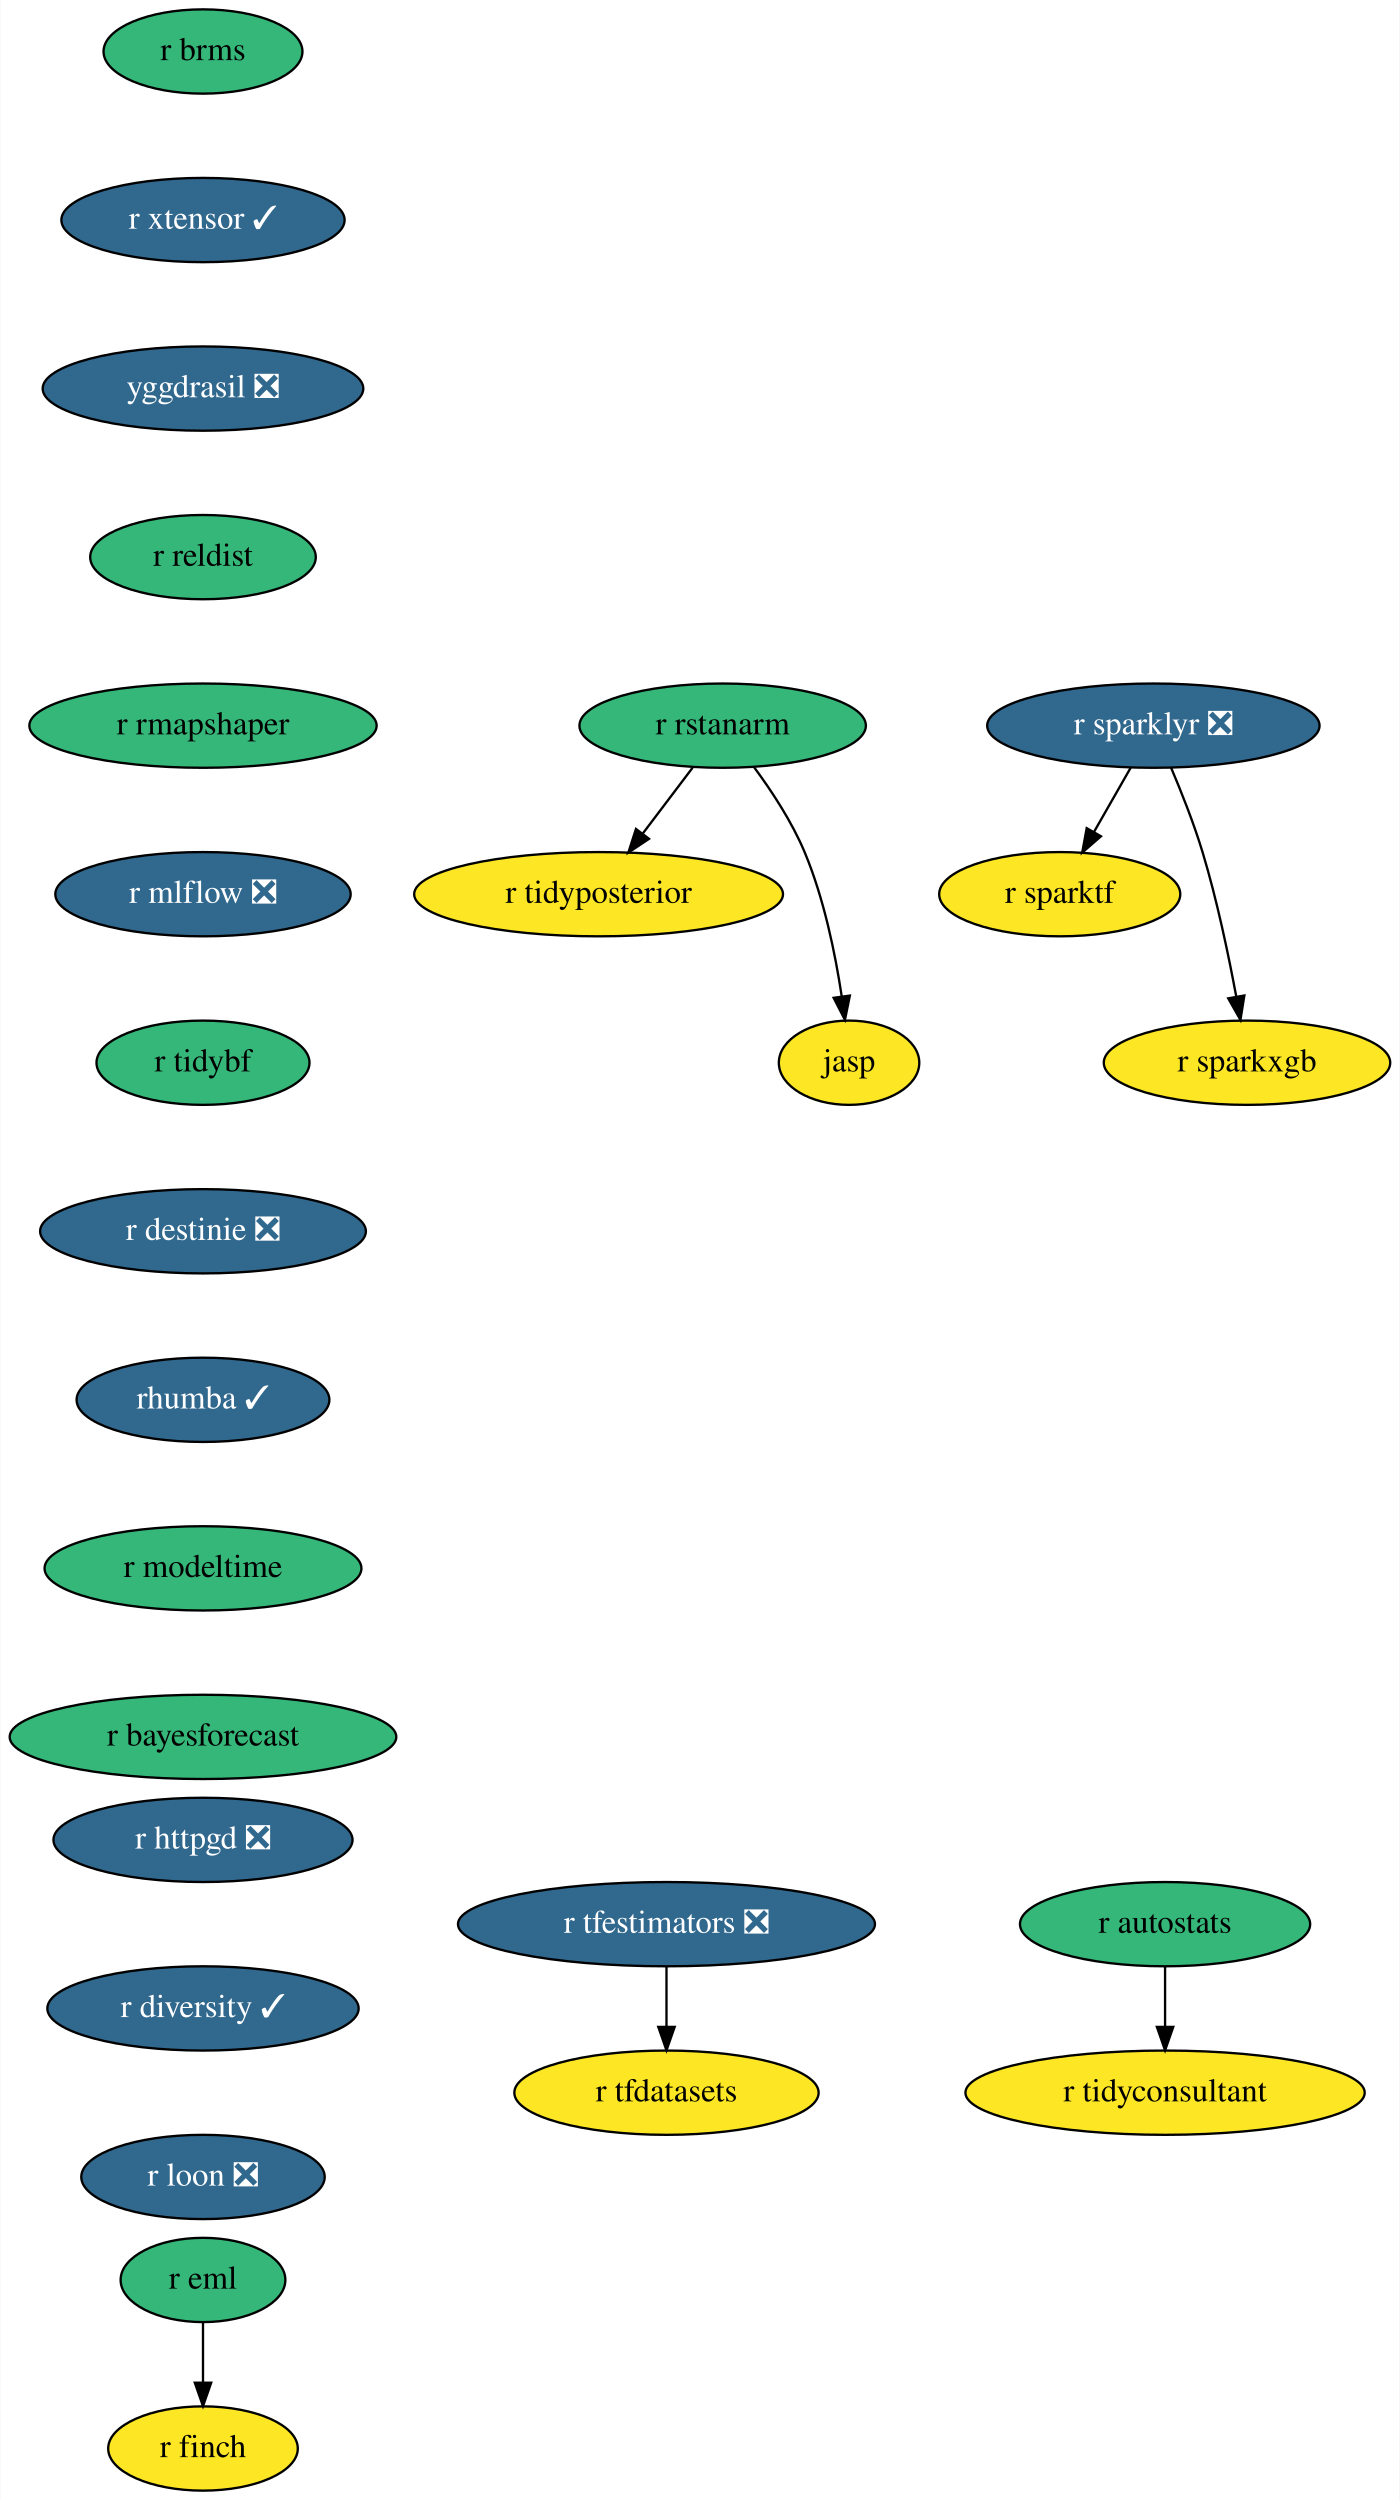
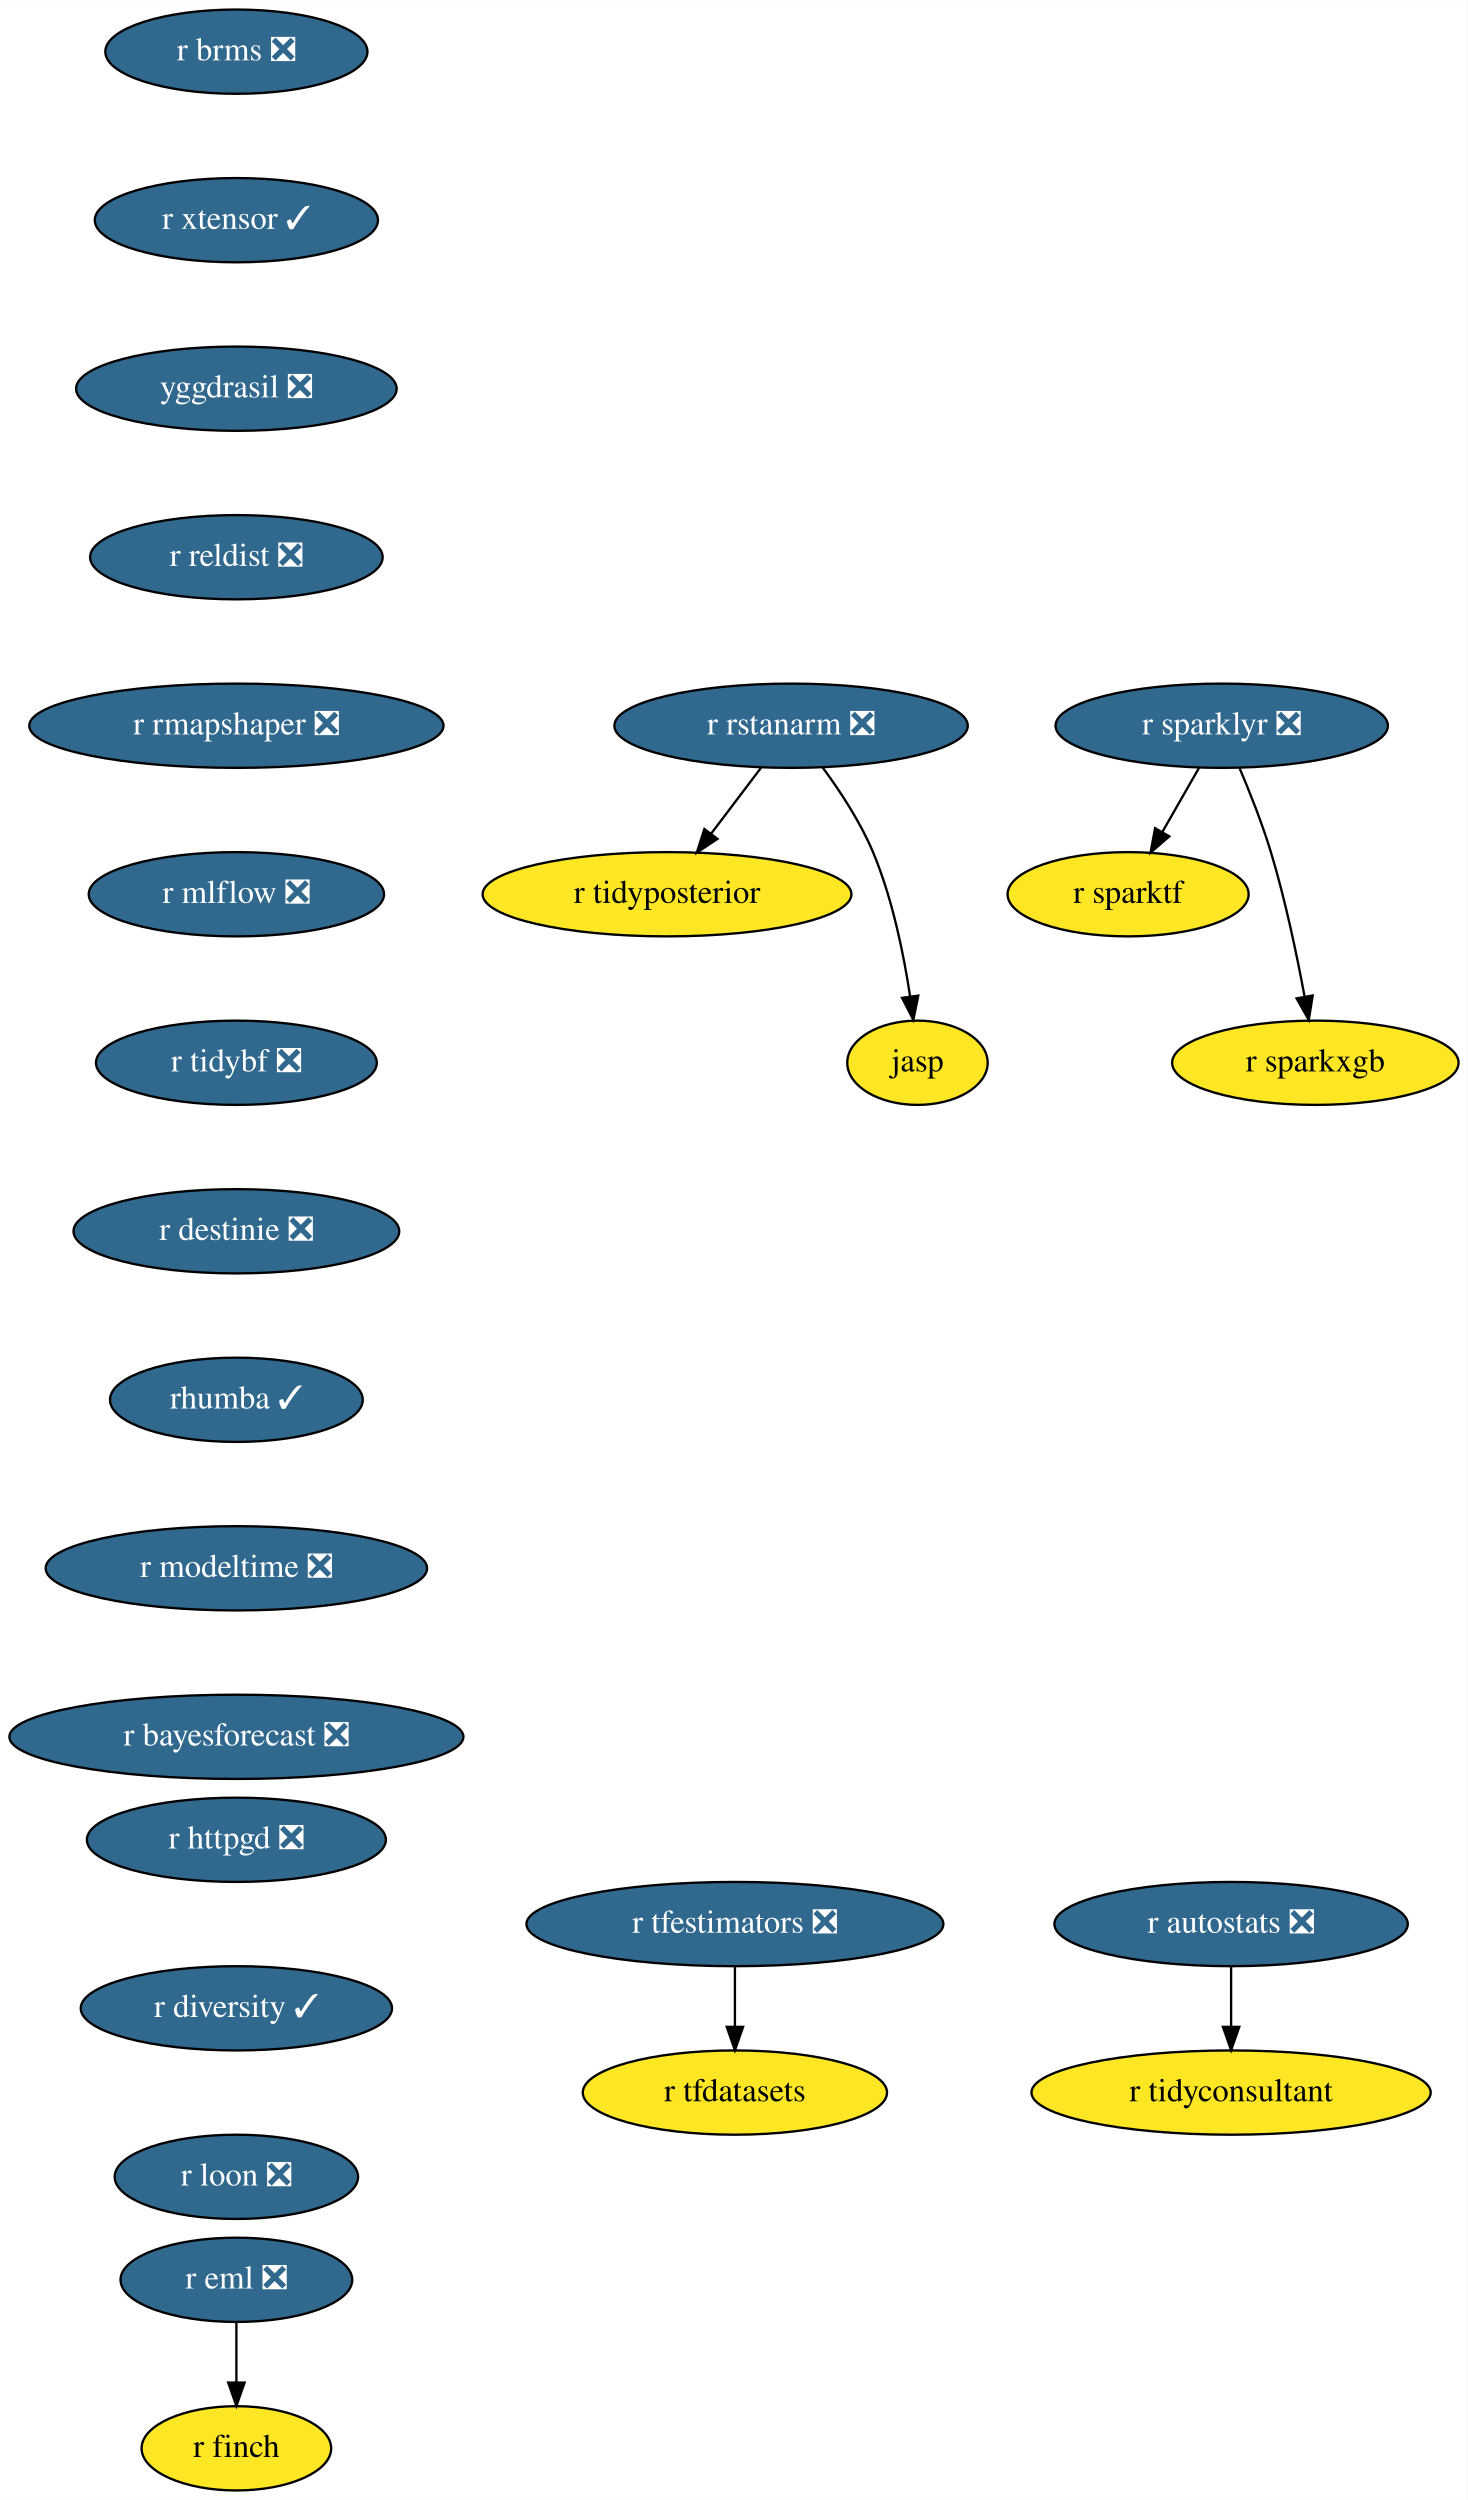
- <svg xmlns="http://www.w3.org/2000/svg" xmlns:xlink="http://www.w3.org/1999/xlink" width="598pt" height="1068pt" viewBox="0.00 0.00 597.64 1068.00">
+ <svg xmlns="http://www.w3.org/2000/svg" xmlns:xlink="http://www.w3.org/1999/xlink" width="627pt" height="1068pt" viewBox="0.00 0.00 627.09 1068.00">
  <g id="graph0" class="graph" transform="scale(1 1) rotate(0) translate(4 1064)">
-     <polygon fill="white" stroke="none" points="-4,4 -4,-1064 593.64,-1064 593.64,4 -4,4" />
+     <polygon fill="white" stroke="none" points="-4,4 -4,-1064 623.09,-1064 623.09,4 -4,4" />
    <g id="node1" class="node">
      <g id="a_node1">
-         <a xlink:href="https://github.com/conda-forge/r-eml-feedstock" xlink:title="r eml">
-           <ellipse fill="#35b779" stroke="black" cx="82.54" cy="-90" rx="35.19" ry="18" />
-           <text text-anchor="middle" x="82.54" y="-86.3" font-family="Times,serif" font-size="14.00">r eml</text>
+         <a xlink:href="https://github.com/conda-forge/r-eml-feedstock/pull/15" xlink:title="r eml ❎">
+           <ellipse fill="#31688e" stroke="black" cx="97" cy="-90" rx="49.5" ry="18" />
+           <text text-anchor="middle" x="97" y="-86.3" font-family="Times,serif" font-size="14.00" fill="white">r eml ❎</text>
        </a>
      </g>
    </g>
    <g id="node2" class="node">
      <g id="a_node2">
        <a xlink:href="https://github.com/conda-forge/r-finch-feedstock" xlink:title="r finch">
-           <ellipse fill="#fde725" stroke="black" cx="82.54" cy="-18" rx="40.5" ry="18" />
-           <text text-anchor="middle" x="82.54" y="-14.3" font-family="Times,serif" font-size="14.00">r finch</text>
+           <ellipse fill="#fde725" stroke="black" cx="97" cy="-18" rx="40.5" ry="18" />
+           <text text-anchor="middle" x="97" y="-14.3" font-family="Times,serif" font-size="14.00">r finch</text>
        </a>
      </g>
    </g>
    <g id="edge1" class="edge">
-       <path fill="none" stroke="black" d="M82.54,-71.7C82.54,-63.98 82.54,-54.71 82.54,-46.11" />
-       <polygon fill="black" stroke="black" points="86.04,-46.1 82.54,-36.1 79.04,-46.1 86.04,-46.1" />
+       <path fill="none" stroke="black" d="M97,-71.7C97,-63.98 97,-54.71 97,-46.11" />
+       <polygon fill="black" stroke="black" points="100.5,-46.1 97,-36.1 93.5,-46.1 100.5,-46.1" />
    </g>
    <g id="node3" class="node">
      <g id="a_node3">
        <a xlink:href="https://github.com/conda-forge/r-sparklyr-feedstock/pull/42" xlink:title="r sparklyr ❎">
-           <ellipse fill="#31688e" stroke="black" cx="488.54" cy="-754" rx="71" ry="18" />
-           <text text-anchor="middle" x="488.54" y="-750.3" font-family="Times,serif" font-size="14.00" fill="white">r sparklyr ❎</text>
+           <ellipse fill="#31688e" stroke="black" cx="518" cy="-754" rx="71" ry="18" />
+           <text text-anchor="middle" x="518" y="-750.3" font-family="Times,serif" font-size="14.00" fill="white">r sparklyr ❎</text>
        </a>
      </g>
    </g>
    <g id="node4" class="node">
      <g id="a_node4">
        <a xlink:href="https://github.com/conda-forge/r-sparktf-feedstock" xlink:title="r sparktf">
-           <ellipse fill="#fde725" stroke="black" cx="448.54" cy="-682" rx="51.5" ry="18" />
-           <text text-anchor="middle" x="448.54" y="-678.3" font-family="Times,serif" font-size="14.00">r sparktf</text>
+           <ellipse fill="#fde725" stroke="black" cx="478" cy="-682" rx="51.5" ry="18" />
+           <text text-anchor="middle" x="478" y="-678.3" font-family="Times,serif" font-size="14.00">r sparktf</text>
        </a>
      </g>
    </g>
    <g id="edge2" class="edge">
-       <path fill="none" stroke="black" d="M478.86,-736.05C474.14,-727.8 468.37,-717.7 463.14,-708.54" />
-       <polygon fill="black" stroke="black" points="466.14,-706.73 458.14,-699.79 460.06,-710.21 466.14,-706.73" />
+       <path fill="none" stroke="black" d="M508.32,-736.05C503.6,-727.8 497.83,-717.7 492.59,-708.54" />
+       <polygon fill="black" stroke="black" points="495.59,-706.73 487.59,-699.79 489.52,-710.21 495.59,-706.73" />
    </g>
    <g id="node5" class="node">
      <g id="a_node5">
        <a xlink:href="https://github.com/conda-forge/r-sparkxgb-feedstock" xlink:title="r sparkxgb">
-           <ellipse fill="#fde725" stroke="black" cx="528.54" cy="-610" rx="61.19" ry="18" />
-           <text text-anchor="middle" x="528.54" y="-606.3" font-family="Times,serif" font-size="14.00">r sparkxgb</text>
+           <ellipse fill="#fde725" stroke="black" cx="558" cy="-610" rx="61.19" ry="18" />
+           <text text-anchor="middle" x="558" y="-606.3" font-family="Times,serif" font-size="14.00">r sparkxgb</text>
        </a>
      </g>
    </g>
    <g id="edge3" class="edge">
-       <path fill="none" stroke="black" d="M496.09,-736.07C500.46,-725.79 505.82,-712.32 509.54,-700 515.71,-679.62 520.65,-656.02 523.95,-638.25" />
-       <polygon fill="black" stroke="black" points="527.41,-638.74 525.74,-628.28 520.52,-637.5 527.41,-638.74" />
+       <path fill="none" stroke="black" d="M525.55,-736.07C529.92,-725.79 535.27,-712.32 539,-700 545.17,-679.62 550.11,-656.02 553.4,-638.25" />
+       <polygon fill="black" stroke="black" points="556.87,-638.74 555.19,-628.28 549.98,-637.5 556.87,-638.74" />
    </g>
    <g id="node6" class="node">
      <g id="a_node6">
-         <a xlink:href="https://github.com/conda-forge/r-rstanarm-feedstock" xlink:title="r rstanarm">
-           <ellipse fill="#35b779" stroke="black" cx="304.54" cy="-754" rx="61.19" ry="18" />
-           <text text-anchor="middle" x="304.54" y="-750.3" font-family="Times,serif" font-size="14.00">r rstanarm</text>
+         <a xlink:href="https://github.com/conda-forge/r-rstanarm-feedstock/pull/16" xlink:title="r rstanarm ❎">
+           <ellipse fill="#31688e" stroke="black" cx="334" cy="-754" rx="75.5" ry="18" />
+           <text text-anchor="middle" x="334" y="-750.3" font-family="Times,serif" font-size="14.00" fill="white">r rstanarm ❎</text>
        </a>
      </g>
    </g>
    <g id="node7" class="node">
      <g id="a_node7">
        <a xlink:href="https://github.com/conda-forge/r-tidyposterior-feedstock" xlink:title="r tidyposterior">
-           <ellipse fill="#fde725" stroke="black" cx="251.54" cy="-682" rx="78.79" ry="18" />
-           <text text-anchor="middle" x="251.54" y="-678.3" font-family="Times,serif" font-size="14.00">r tidyposterior</text>
+           <ellipse fill="#fde725" stroke="black" cx="281" cy="-682" rx="78.79" ry="18" />
+           <text text-anchor="middle" x="281" y="-678.3" font-family="Times,serif" font-size="14.00">r tidyposterior</text>
        </a>
      </g>
    </g>
    <g id="edge4" class="edge">
-       <path fill="none" stroke="black" d="M291.71,-736.05C285.33,-727.63 277.5,-717.28 270.45,-707.97" />
-       <polygon fill="black" stroke="black" points="273.08,-705.65 264.25,-699.79 267.5,-709.87 273.08,-705.65" />
+       <path fill="none" stroke="black" d="M321.17,-736.05C314.79,-727.63 306.95,-717.28 299.9,-707.97" />
+       <polygon fill="black" stroke="black" points="302.54,-705.65 293.71,-699.79 296.96,-709.87 302.54,-705.65" />
    </g>
    <g id="node8" class="node">
      <g id="a_node8">
        <a xlink:href="https://github.com/conda-forge/jasp-feedstock" xlink:title="jasp">
-           <ellipse fill="#fde725" stroke="black" cx="358.54" cy="-610" rx="30" ry="18" />
-           <text text-anchor="middle" x="358.54" y="-606.3" font-family="Times,serif" font-size="14.00">jasp</text>
+           <ellipse fill="#fde725" stroke="black" cx="388" cy="-610" rx="30" ry="18" />
+           <text text-anchor="middle" x="388" y="-606.3" font-family="Times,serif" font-size="14.00">jasp</text>
        </a>
      </g>
    </g>
    <g id="edge5" class="edge">
-       <path fill="none" stroke="black" d="M317.95,-736.26C325.34,-726.27 334.09,-713.02 339.54,-700 347.83,-680.24 352.67,-656.44 355.39,-638.42" />
-       <polygon fill="black" stroke="black" points="358.88,-638.68 356.78,-628.3 351.95,-637.73 358.88,-638.68" />
+       <path fill="none" stroke="black" d="M347.41,-736.26C354.79,-726.27 363.54,-713.02 369,-700 377.28,-680.24 382.12,-656.44 384.84,-638.42" />
+       <polygon fill="black" stroke="black" points="388.34,-638.68 386.24,-628.3 381.41,-637.73 388.34,-638.68" />
    </g>
    <g id="node9" class="node">
      <g id="a_node9">
-         <a xlink:href="https://github.com/conda-forge/r-brms-feedstock" xlink:title="r brms">
-           <ellipse fill="#35b779" stroke="black" cx="82.54" cy="-1042" rx="42.49" ry="18" />
-           <text text-anchor="middle" x="82.54" y="-1038.3" font-family="Times,serif" font-size="14.00">r brms</text>
+         <a xlink:href="https://github.com/conda-forge/r-brms-feedstock/pull/29" xlink:title="r brms ❎">
+           <ellipse fill="#31688e" stroke="black" cx="97" cy="-1042" rx="56" ry="18" />
+           <text text-anchor="middle" x="97" y="-1038.3" font-family="Times,serif" font-size="14.00" fill="white">r brms ❎</text>
        </a>
      </g>
    </g>
    <g id="node10" class="node">
      <g id="a_node10">
        <a xlink:href="https://github.com/conda-forge/r-xtensor-feedstock/pull/20" xlink:title="r xtensor ✓">
-           <ellipse fill="#31688e" stroke="black" cx="82.54" cy="-970" rx="60.5" ry="18" />
-           <text text-anchor="middle" x="82.54" y="-966.3" font-family="Times,serif" font-size="14.00" fill="white">r xtensor ✓</text>
+           <ellipse fill="#31688e" stroke="black" cx="97" cy="-970" rx="60.5" ry="18" />
+           <text text-anchor="middle" x="97" y="-966.3" font-family="Times,serif" font-size="14.00" fill="white">r xtensor ✓</text>
        </a>
      </g>
    </g>
    <g id="node13" class="node">
      <g id="a_node13">
        <a xlink:href="https://github.com/conda-forge/yggdrasil-feedstock/pull/36" xlink:title="yggdrasil ❎">
-           <ellipse fill="#31688e" stroke="black" cx="82.54" cy="-898" rx="68.49" ry="18" />
-           <text text-anchor="middle" x="82.54" y="-894.3" font-family="Times,serif" font-size="14.00" fill="white">yggdrasil ❎</text>
+           <ellipse fill="#31688e" stroke="black" cx="97" cy="-898" rx="68.49" ry="18" />
+           <text text-anchor="middle" x="97" y="-894.3" font-family="Times,serif" font-size="14.00" fill="white">yggdrasil ❎</text>
        </a>
      </g>
    </g>
    <g id="node11" class="node">
      <g id="a_node11">
        <a xlink:href="https://github.com/conda-forge/r-tfdatasets-feedstock" xlink:title="r tfdatasets">
-           <ellipse fill="#fde725" stroke="black" cx="280.54" cy="-170" rx="65" ry="18" />
-           <text text-anchor="middle" x="280.54" y="-166.3" font-family="Times,serif" font-size="14.00">r tfdatasets</text>
+           <ellipse fill="#fde725" stroke="black" cx="310" cy="-170" rx="65" ry="18" />
+           <text text-anchor="middle" x="310" y="-166.3" font-family="Times,serif" font-size="14.00">r tfdatasets</text>
        </a>
      </g>
    </g>
    <g id="node12" class="node">
      <g id="a_node12">
        <a xlink:href="https://github.com/conda-forge/r-tfestimators-feedstock/pull/7" xlink:title="r tfestimators ❎">
-           <ellipse fill="#31688e" stroke="black" cx="280.54" cy="-242" rx="89.08" ry="18" />
-           <text text-anchor="middle" x="280.54" y="-238.3" font-family="Times,serif" font-size="14.00" fill="white">r tfestimators ❎</text>
+           <ellipse fill="#31688e" stroke="black" cx="310" cy="-242" rx="89.08" ry="18" />
+           <text text-anchor="middle" x="310" y="-238.3" font-family="Times,serif" font-size="14.00" fill="white">r tfestimators ❎</text>
        </a>
      </g>
    </g>
    <g id="edge7" class="edge">
-       <path fill="none" stroke="black" d="M280.54,-223.7C280.54,-215.98 280.54,-206.71 280.54,-198.11" />
-       <polygon fill="black" stroke="black" points="284.04,-198.1 280.54,-188.1 277.04,-198.1 284.04,-198.1" />
+       <path fill="none" stroke="black" d="M310,-223.7C310,-215.98 310,-206.71 310,-198.11" />
+       <polygon fill="black" stroke="black" points="313.5,-198.1 310,-188.1 306.5,-198.1 313.5,-198.1" />
    </g>
    <g id="node14" class="node">
      <g id="a_node14">
-         <a xlink:href="https://github.com/conda-forge/r-reldist-feedstock" xlink:title="r reldist">
-           <ellipse fill="#35b779" stroke="black" cx="82.54" cy="-826" rx="48.19" ry="18" />
-           <text text-anchor="middle" x="82.54" y="-822.3" font-family="Times,serif" font-size="14.00">r reldist</text>
+         <a xlink:href="https://github.com/conda-forge/r-reldist-feedstock/pull/6" xlink:title="r reldist ❎">
+           <ellipse fill="#31688e" stroke="black" cx="97" cy="-826" rx="62.5" ry="18" />
+           <text text-anchor="middle" x="97" y="-822.3" font-family="Times,serif" font-size="14.00" fill="white">r reldist ❎</text>
        </a>
      </g>
    </g>
    <g id="node15" class="node">
      <g id="a_node15">
-         <a xlink:href="https://github.com/conda-forge/r-rmapshaper-feedstock" xlink:title="r rmapshaper">
-           <ellipse fill="#35b779" stroke="black" cx="82.54" cy="-754" rx="74.19" ry="18" />
-           <text text-anchor="middle" x="82.54" y="-750.3" font-family="Times,serif" font-size="14.00">r rmapshaper</text>
+         <a xlink:href="https://github.com/conda-forge/r-rmapshaper-feedstock/pull/9" xlink:title="r rmapshaper ❎">
+           <ellipse fill="#31688e" stroke="black" cx="97" cy="-754" rx="88.5" ry="18" />
+           <text text-anchor="middle" x="97" y="-750.3" font-family="Times,serif" font-size="14.00" fill="white">r rmapshaper ❎</text>
        </a>
      </g>
    </g>
    <g id="node16" class="node">
      <g id="a_node16">
        <a xlink:href="https://github.com/conda-forge/r-mlflow-feedstock/pull/36" xlink:title="r mlflow ❎">
-           <ellipse fill="#31688e" stroke="black" cx="82.54" cy="-682" rx="63.09" ry="18" />
-           <text text-anchor="middle" x="82.54" y="-678.3" font-family="Times,serif" font-size="14.00" fill="white">r mlflow ❎</text>
+           <ellipse fill="#31688e" stroke="black" cx="97" cy="-682" rx="63.09" ry="18" />
+           <text text-anchor="middle" x="97" y="-678.3" font-family="Times,serif" font-size="14.00" fill="white">r mlflow ❎</text>
        </a>
      </g>
    </g>
    <g id="node17" class="node">
      <g id="a_node17">
-         <a xlink:href="https://github.com/conda-forge/r-tidybf-feedstock" xlink:title="r tidybf">
-           <ellipse fill="#35b779" stroke="black" cx="82.54" cy="-610" rx="45.5" ry="18" />
-           <text text-anchor="middle" x="82.54" y="-606.3" font-family="Times,serif" font-size="14.00">r tidybf</text>
+         <a xlink:href="https://github.com/conda-forge/r-tidybf-feedstock/pull/10" xlink:title="r tidybf ❎">
+           <ellipse fill="#31688e" stroke="black" cx="97" cy="-610" rx="60" ry="18" />
+           <text text-anchor="middle" x="97" y="-606.3" font-family="Times,serif" font-size="14.00" fill="white">r tidybf ❎</text>
        </a>
      </g>
    </g>
    <g id="node18" class="node">
      <g id="a_node18">
        <a xlink:href="https://github.com/conda-forge/r-destinie-feedstock/pull/6" xlink:title="r destinie ❎">
-           <ellipse fill="#31688e" stroke="black" cx="82.54" cy="-538" rx="69.59" ry="18" />
-           <text text-anchor="middle" x="82.54" y="-534.3" font-family="Times,serif" font-size="14.00" fill="white">r destinie ❎</text>
+           <ellipse fill="#31688e" stroke="black" cx="97" cy="-538" rx="69.59" ry="18" />
+           <text text-anchor="middle" x="97" y="-534.3" font-family="Times,serif" font-size="14.00" fill="white">r destinie ❎</text>
        </a>
      </g>
    </g>
    <g id="node19" class="node">
      <g id="a_node19">
        <a xlink:href="https://github.com/conda-forge/rhumba-feedstock/pull/14" xlink:title="rhumba ✓">
-           <ellipse fill="#31688e" stroke="black" cx="82.54" cy="-466" rx="54" ry="18" />
-           <text text-anchor="middle" x="82.54" y="-462.3" font-family="Times,serif" font-size="14.00" fill="white">rhumba ✓</text>
+           <ellipse fill="#31688e" stroke="black" cx="97" cy="-466" rx="54" ry="18" />
+           <text text-anchor="middle" x="97" y="-462.3" font-family="Times,serif" font-size="14.00" fill="white">rhumba ✓</text>
        </a>
      </g>
    </g>
    <g id="node20" class="node">
      <g id="a_node20">
-         <a xlink:href="https://github.com/conda-forge/r-modeltime-feedstock" xlink:title="r modeltime">
-           <ellipse fill="#35b779" stroke="black" cx="82.54" cy="-394" rx="67.69" ry="18" />
-           <text text-anchor="middle" x="82.54" y="-390.3" font-family="Times,serif" font-size="14.00">r modeltime</text>
+         <a xlink:href="https://github.com/conda-forge/r-modeltime-feedstock/pull/12" xlink:title="r modeltime ❎">
+           <ellipse fill="#31688e" stroke="black" cx="97" cy="-394" rx="81.49" ry="18" />
+           <text text-anchor="middle" x="97" y="-390.3" font-family="Times,serif" font-size="14.00" fill="white">r modeltime ❎</text>
        </a>
      </g>
    </g>
    <g id="node21" class="node">
      <g id="a_node21">
-         <a xlink:href="https://github.com/conda-forge/r-bayesforecast-feedstock" xlink:title="r bayesforecast">
-           <ellipse fill="#35b779" stroke="black" cx="82.54" cy="-322" rx="82.59" ry="18" />
-           <text text-anchor="middle" x="82.54" y="-318.3" font-family="Times,serif" font-size="14.00">r bayesforecast</text>
+         <a xlink:href="https://github.com/conda-forge/r-bayesforecast-feedstock/pull/3" xlink:title="r bayesforecast ❎">
+           <ellipse fill="#31688e" stroke="black" cx="97" cy="-322" rx="97" ry="18" />
+           <text text-anchor="middle" x="97" y="-318.3" font-family="Times,serif" font-size="14.00" fill="white">r bayesforecast ❎</text>
        </a>
      </g>
    </g>
    <g id="node22" class="node">
      <g id="a_node22">
        <a xlink:href="https://github.com/conda-forge/r-httpgd-feedstock/pull/1" xlink:title="r httpgd ❎">
-           <ellipse fill="#31688e" stroke="black" cx="82.54" cy="-278" rx="63.89" ry="18" />
-           <text text-anchor="middle" x="82.54" y="-274.3" font-family="Times,serif" font-size="14.00" fill="white">r httpgd ❎</text>
+           <ellipse fill="#31688e" stroke="black" cx="97" cy="-278" rx="63.89" ry="18" />
+           <text text-anchor="middle" x="97" y="-274.3" font-family="Times,serif" font-size="14.00" fill="white">r httpgd ❎</text>
        </a>
      </g>
    </g>
    <g id="node23" class="node">
      <g id="a_node23">
        <a xlink:href="https://github.com/conda-forge/r-diversity-feedstock/pull/1" xlink:title="r diversity ✓">
-           <ellipse fill="#31688e" stroke="black" cx="82.54" cy="-206" rx="66.5" ry="18" />
-           <text text-anchor="middle" x="82.54" y="-202.3" font-family="Times,serif" font-size="14.00" fill="white">r diversity ✓</text>
+           <ellipse fill="#31688e" stroke="black" cx="97" cy="-206" rx="66.5" ry="18" />
+           <text text-anchor="middle" x="97" y="-202.3" font-family="Times,serif" font-size="14.00" fill="white">r diversity ✓</text>
        </a>
      </g>
    </g>
    <g id="node26" class="node">
      <g id="a_node26">
        <a xlink:href="https://github.com/conda-forge/r-loon-feedstock/pull/1" xlink:title="r loon ❎">
-           <ellipse fill="#31688e" stroke="black" cx="82.54" cy="-134" rx="52" ry="18" />
-           <text text-anchor="middle" x="82.54" y="-130.3" font-family="Times,serif" font-size="14.00" fill="white">r loon ❎</text>
+           <ellipse fill="#31688e" stroke="black" cx="97" cy="-134" rx="52" ry="18" />
+           <text text-anchor="middle" x="97" y="-130.3" font-family="Times,serif" font-size="14.00" fill="white">r loon ❎</text>
        </a>
      </g>
    </g>
    <g id="node24" class="node">
      <g id="a_node24">
-         <a xlink:href="https://github.com/conda-forge/r-autostats-feedstock" xlink:title="r autostats">
-           <ellipse fill="#35b779" stroke="black" cx="493.54" cy="-242" rx="61.99" ry="18" />
-           <text text-anchor="middle" x="493.54" y="-238.3" font-family="Times,serif" font-size="14.00">r autostats</text>
+         <a xlink:href="https://github.com/conda-forge/r-autostats-feedstock/pull/2" xlink:title="r autostats ❎">
+           <ellipse fill="#31688e" stroke="black" cx="522" cy="-242" rx="75.5" ry="18" />
+           <text text-anchor="middle" x="522" y="-238.3" font-family="Times,serif" font-size="14.00" fill="white">r autostats ❎</text>
        </a>
      </g>
    </g>
    <g id="node25" class="node">
      <g id="a_node25">
        <a xlink:href="https://github.com/conda-forge/r-tidyconsultant-feedstock" xlink:title="r tidyconsultant">
-           <ellipse fill="#fde725" stroke="black" cx="493.54" cy="-170" rx="85.29" ry="18" />
-           <text text-anchor="middle" x="493.54" y="-166.3" font-family="Times,serif" font-size="14.00">r tidyconsultant</text>
+           <ellipse fill="#fde725" stroke="black" cx="522" cy="-170" rx="85.29" ry="18" />
+           <text text-anchor="middle" x="522" y="-166.3" font-family="Times,serif" font-size="14.00">r tidyconsultant</text>
        </a>
      </g>
    </g>
    <g id="edge18" class="edge">
-       <path fill="none" stroke="black" d="M493.54,-223.7C493.54,-215.98 493.54,-206.71 493.54,-198.11" />
-       <polygon fill="black" stroke="black" points="497.04,-198.1 493.54,-188.1 490.04,-198.1 497.04,-198.1" />
+       <path fill="none" stroke="black" d="M522,-223.7C522,-215.98 522,-206.71 522,-198.11" />
+       <polygon fill="black" stroke="black" points="525.5,-198.1 522,-188.1 518.5,-198.1 525.5,-198.1" />
    </g>
  </g>
</svg>
